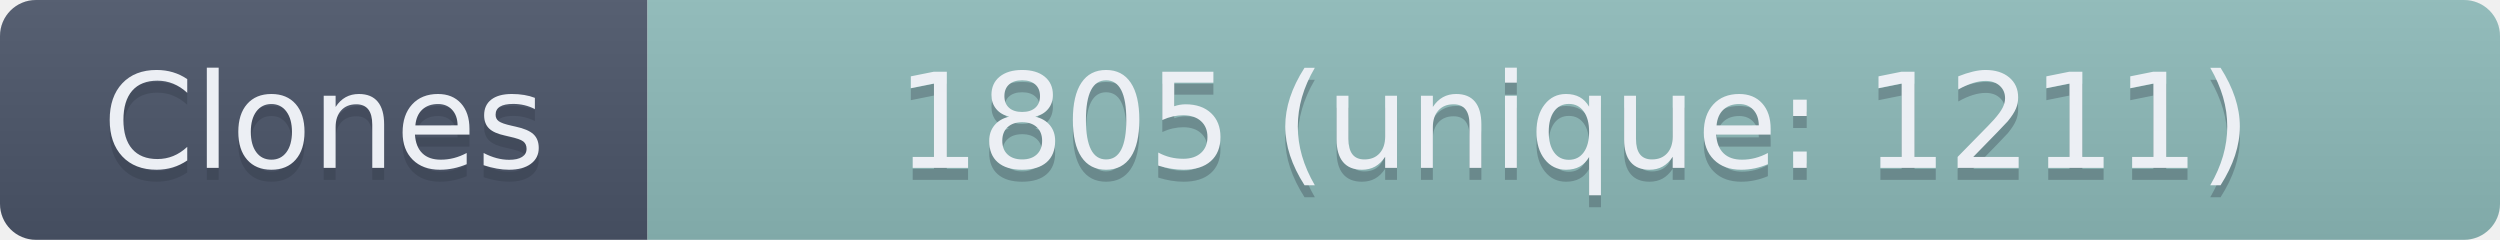
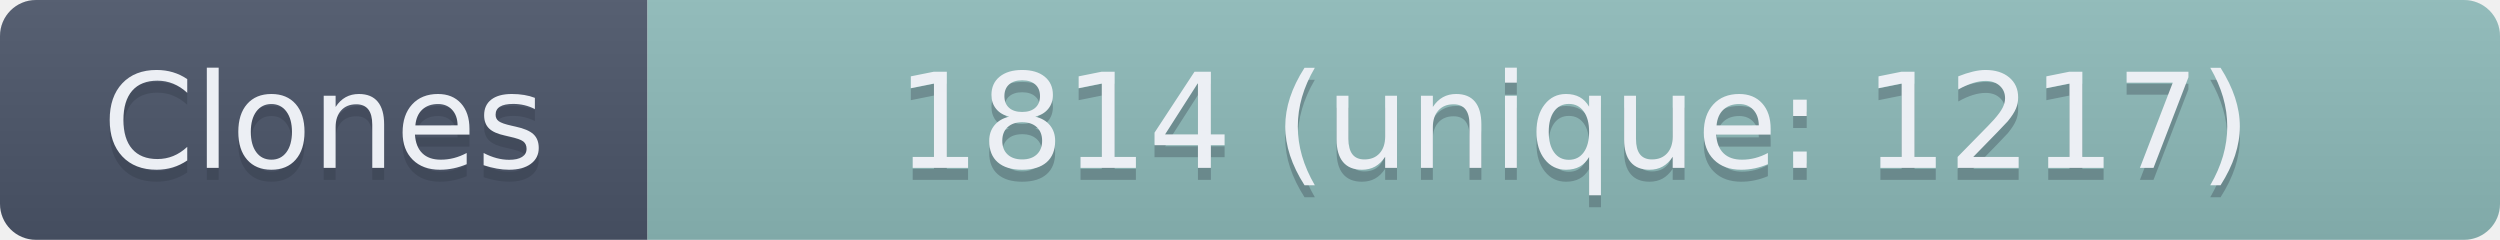
- <svg xmlns="http://www.w3.org/2000/svg" width="208.5" height="20" role="img" aria-label="Clones: 1805 (unique: 1211)">
+ <svg xmlns="http://www.w3.org/2000/svg" width="208.5" height="20" role="img" aria-label="Clones: 1814 (unique: 1217)">
  <linearGradient id="s" x2="0" y2="100%">
    <stop offset="0" stop-color="#bbb" stop-opacity=".1" />
    <stop offset="1" stop-opacity=".1" />
  </linearGradient>
  <clipPath id="r">
    <rect width="208.5" height="20" rx="3" fill="#fff" />
  </clipPath>
  <g clip-path="url(#r)">
    <rect width="54" height="20" fill="#4C566A" />
    <rect x="54" width="154.5" height="20" fill="#8FBCBB" />
    <rect width="208.5" height="20" fill="url(#s)" />
  </g>
  <g fill="#ECEFF4" text-anchor="middle" font-family="Verdana,Geneva,DejaVu Sans,sans-serif" text-rendering="geometricPrecision" font-size="110">
    <text aria-hidden="true" x="270" y="150" fill="#2E3440" fill-opacity=".3" transform="scale(.1)" textLength="440">Clones</text>
    <text x="270" y="140" transform="scale(.1)" textLength="440">Clones</text>
-     <text aria-hidden="true" x="1312.5" y="150" fill="#2E3440" fill-opacity=".3" transform="scale(.1)" textLength="1445">1805 (unique: 1211)</text>
-     <text x="1312.5" y="140" transform="scale(.1)" textLength="1445">1805 (unique: 1211)</text>
+     <text aria-hidden="true" x="1312.5" y="150" fill="#2E3440" fill-opacity=".3" transform="scale(.1)" textLength="1445">1814 (unique: 1217)</text>
+     <text x="1312.5" y="140" transform="scale(.1)" textLength="1445">1814 (unique: 1217)</text>
  </g>
</svg>
